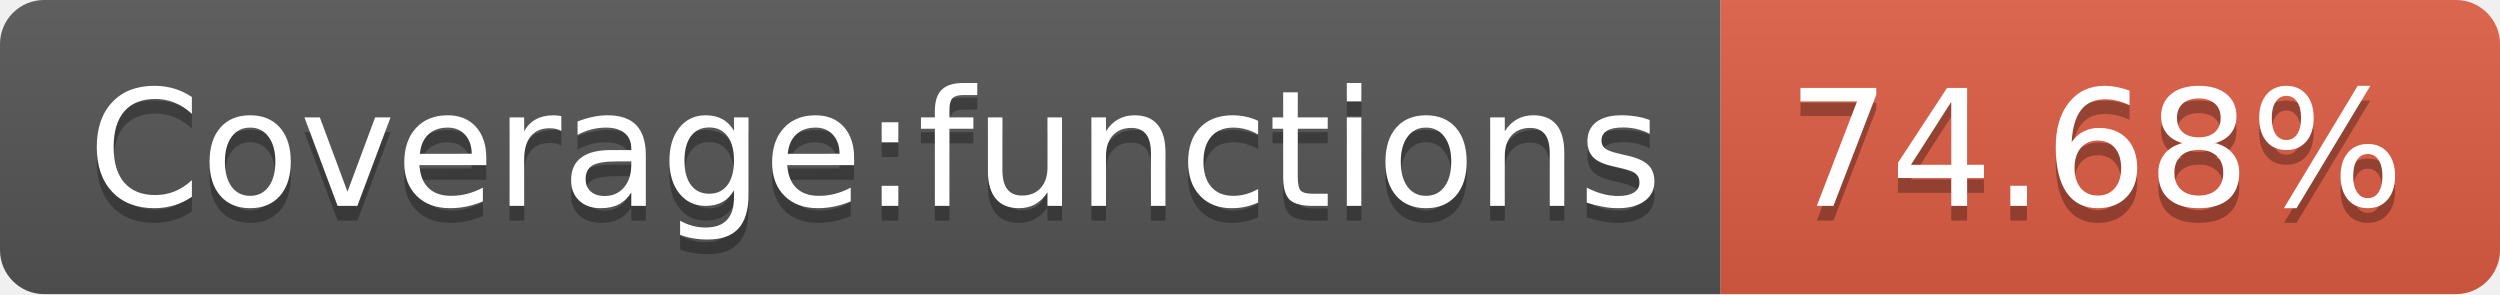
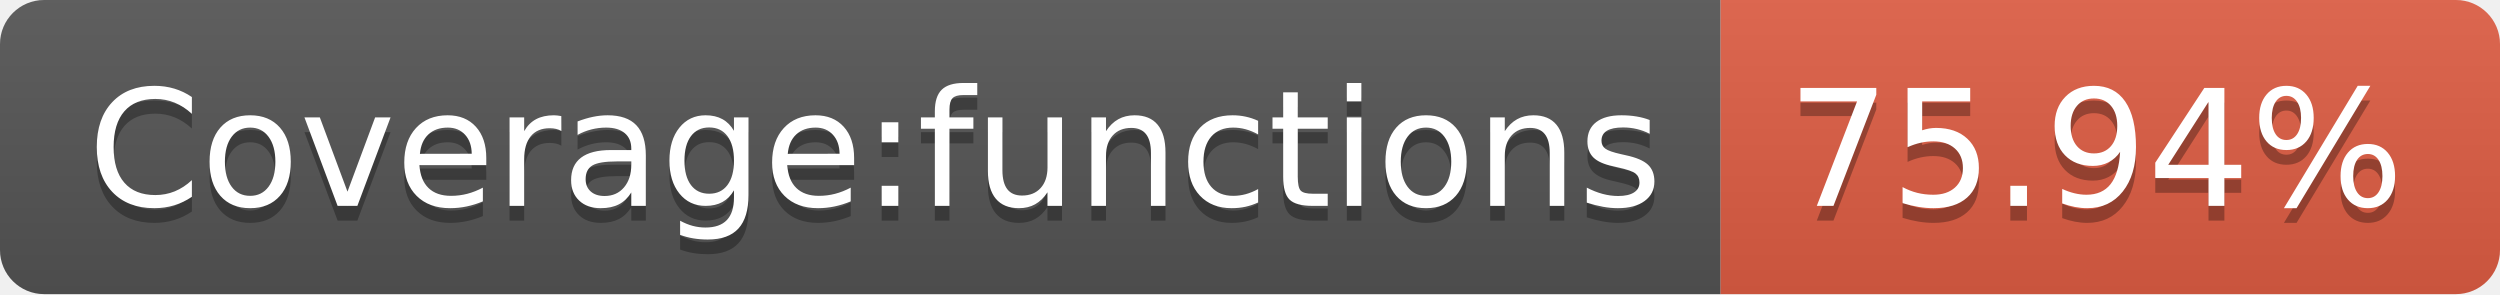
<svg xmlns="http://www.w3.org/2000/svg" width="170" height="20">
  <linearGradient id="b" x2="0" y2="100%">
    <stop offset="0" stop-color="#bbb" stop-opacity=".1" />
    <stop offset="1" stop-opacity=".1" />
  </linearGradient>
  <clipPath id="a">
    <rect width="170" height="20" rx="3" fill="#fff" />
  </clipPath>
  <g clip-path="url(#a)">
    <path fill="#555" d="M0 0h117v20H0z" />
    <path fill="#e05d44" d="M117 0h53v20H117z" />
    <path fill="url(#b)" d="M0 0h170v20H0z" />
  </g>
  <g fill="#fff" text-anchor="middle" font-family="DejaVu Sans,Verdana,Geneva,sans-serif" font-size="110">
    <text x="595" y="150" fill="#010101" fill-opacity=".3" transform="scale(.1)" textLength="1070">Coverage:functions</text>
    <text x="595" y="140" transform="scale(.1)" textLength="1070">Coverage:functions</text>
-     <text x="1425" y="150" fill="#010101" fill-opacity=".3" transform="scale(.1)" textLength="430">74.68%</text>
-     <text x="1425" y="140" transform="scale(.1)" textLength="430">74.68%</text>
+     <text x="1425" y="150" fill="#010101" fill-opacity=".3" transform="scale(.1)" textLength="430">75.94%</text>
+     <text x="1425" y="140" transform="scale(.1)" textLength="430">75.94%</text>
  </g>
</svg>
